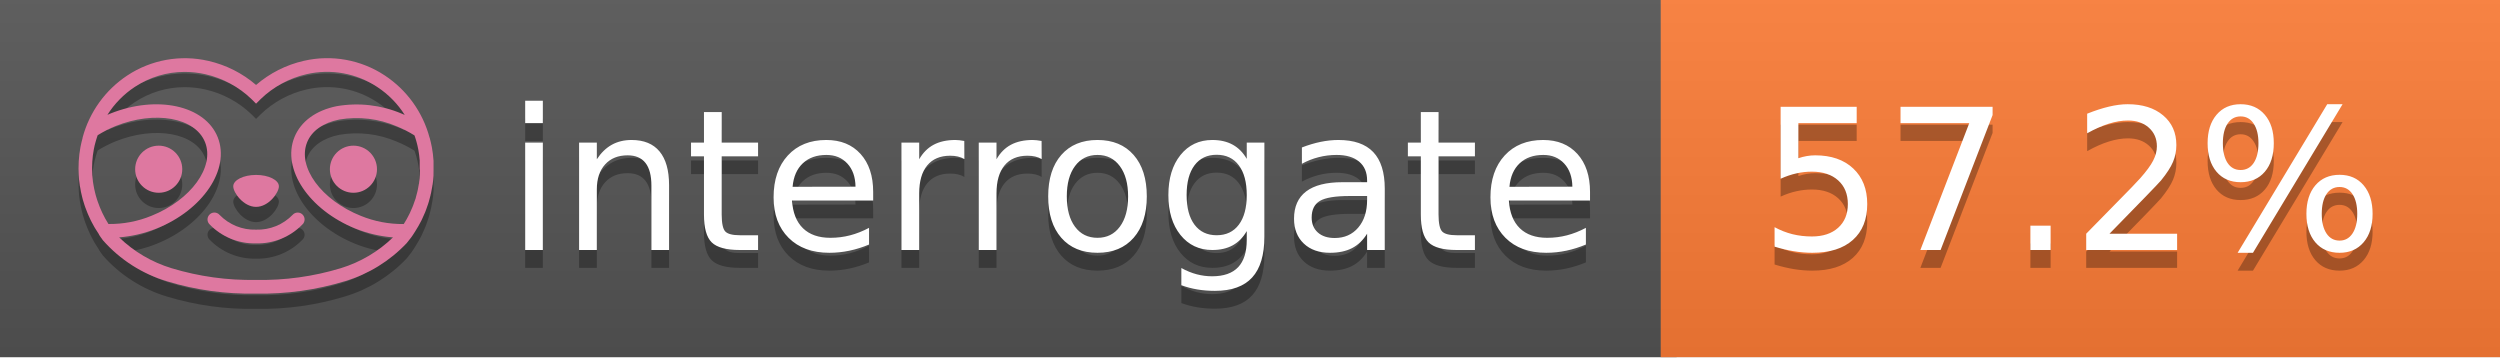
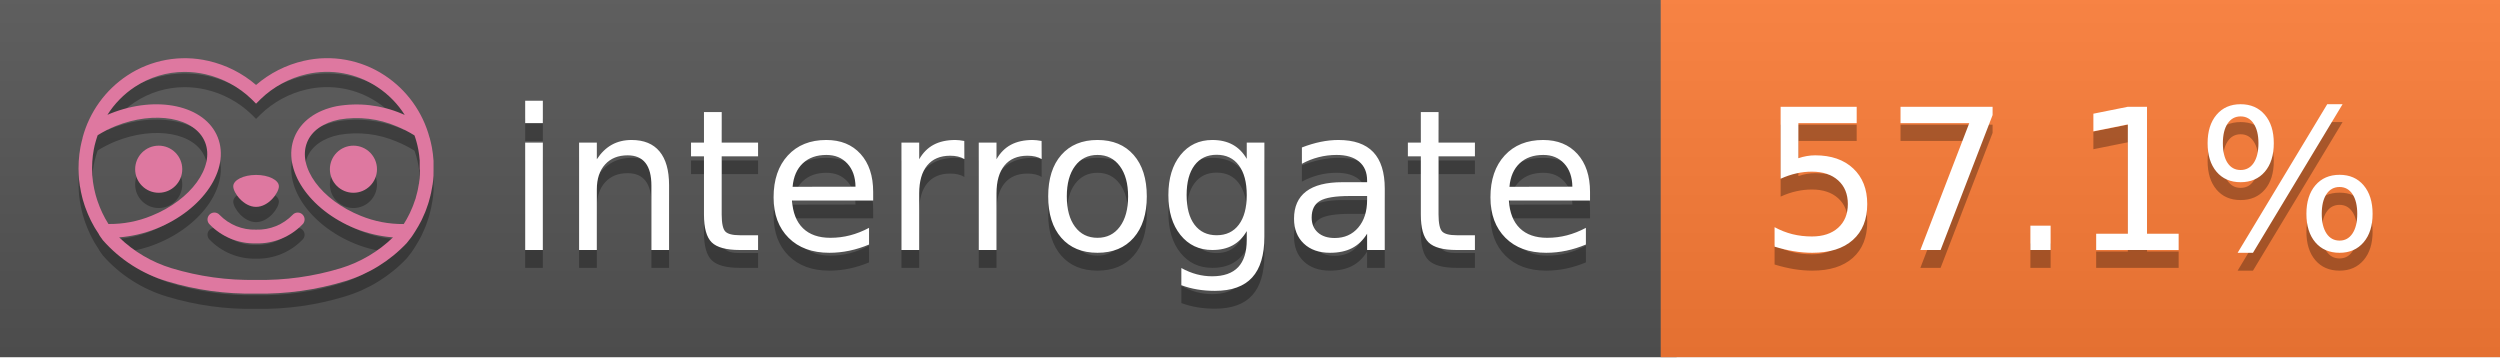
<svg xmlns="http://www.w3.org/2000/svg" width="140" height="20" viewBox="0 0 140 20" version="1.1" xml:space="preserve" style="fill-rule:evenodd;clip-rule:evenodd;stroke-linejoin:round;stroke-miterlimit:2;">
  <g transform="matrix(1,0,0,1,22,0)">
    <g id="backgrounds" transform="matrix(1.32789,0,0,1,-22.3892,0)">
      <rect x="0" y="0" width="71" height="20" style="fill:rgb(85,85,85);" />
    </g>
    <rect x="71" y="0" width="47" height="20" data-interrogate="color" style="fill:#fe7d37" />
    <g transform="matrix(1.19746,0,0,1,-22.3744,-4.85723e-16)">
      <rect x="0" y="0" width="118" height="20" style="fill:url(#_Linear1);" />
    </g>
  </g>
  <g fill="#fff" text-anchor="middle" font-family="DejaVu Sans,Verdana,Geneva,sans-serif" font-size="110">
    <text x="590" y="150" fill="#010101" fill-opacity=".3" transform="scale(.1)" textLength="610">interrogate</text>
    <text x="590" y="140" transform="scale(.1)" textLength="610">interrogate</text>
-     <text x="1160" y="150" fill="#010101" fill-opacity=".3" transform="scale(.1)" textLength="370" data-interrogate="result">57.2%</text>
-     <text x="1160" y="140" transform="scale(.1)" textLength="370" data-interrogate="result">57.2%</text>
+     <text x="1160" y="150" fill="#010101" fill-opacity=".3" transform="scale(.1)" textLength="370" data-interrogate="result">57.1%</text>
+     <text x="1160" y="140" transform="scale(.1)" textLength="370" data-interrogate="result">57.1%</text>
  </g>
  <g id="logo-shadow" transform="matrix(0.854876,0,0,0.854876,-6.73514,1.732)">
    <g transform="matrix(0.299012,0,0,0.299012,9.70229,-6.68582)">
      <path d="M50,64.25C52.76,64.25 55,61.13 55,59.75C55,58.37 52.76,57.25 50,57.25C47.24,57.25 45,58.37 45,59.75C45,61.13 47.24,64.25 50,64.25Z" style="fill:rgb(1,1,1);fill-opacity:0.3;fill-rule:nonzero;" />
    </g>
    <g transform="matrix(0.299012,0,0,0.299012,9.70229,-6.68582)">
      <path d="M88,49.05C86.506,43.475 83.018,38.638 78.2,35.46C72.969,32.002 66.539,30.844 60.43,32.26C56.576,33.145 52.995,34.958 50,37.54C46.998,34.958 43.411,33.149 39.55,32.27C33.441,30.853 27.011,32.011 21.78,35.47C16.97,38.652 13.489,43.489 12,49.06L12,49.13C11.82,49.79 11.66,50.46 11.53,51.13C11.146,53.207 11.021,55.323 11.16,57.43C11.16,58.03 11.26,58.63 11.34,59.23C11.34,59.51 11.43,59.79 11.48,60.07C11.53,60.35 11.58,60.68 11.64,60.98C11.7,61.28 11.8,61.69 11.89,62.05C11.98,62.41 11.99,62.47 12.05,62.68C12.16,63.07 12.28,63.46 12.41,63.84L12.58,64.34C12.72,64.74 12.88,65.14 13.04,65.53L13.23,65.98C13.403,66.373 13.583,66.767 13.77,67.16L13.99,67.59C14.19,67.97 14.39,68.35 14.61,68.73L14.87,69.15C15.1,69.52 15.33,69.89 15.58,70.26L15.58,70.32L15.99,70.93C16.14,71.14 16.29,71.36 16.45,71.57C20.206,75.83 25.086,78.95 30.53,80.57C36.839,82.48 43.41,83.385 50,83.25C56.599,83.374 63.177,82.456 69.49,80.53C74.644,78.978 79.303,76.102 83,72.19C83.34,71.78 83.65,71.35 84,70.92L84.18,70.66L84.33,70.44L84.41,70.32C84.55,70.12 84.67,69.9 84.81,69.7C85.07,69.3 85.32,68.89 85.55,68.48C85.78,68.07 86.02,67.65 86.23,67.22C86.31,67.05 86.39,66.88 86.47,66.7C86.67,66.28 86.85,65.87 87.03,65.44L87.23,64.92C87.397,64.487 87.55,64.05 87.69,63.61L87.85,63.09C87.98,62.64 88.1,62.19 88.21,61.74C88.21,61.57 88.3,61.39 88.33,61.22C88.43,60.75 88.52,60.22 88.6,59.79C88.6,59.64 88.66,59.49 88.68,59.33C88.77,58.71 88.84,58.08 88.88,57.45L88.88,54.17C88.817,53.164 88.693,52.162 88.51,51.17C88.38,50.5 88.23,49.84 88.05,49.17L88,49.05ZM85.89,56.44L85.89,57.23C85.89,57.78 85.79,58.32 85.72,58.86C85.72,59.01 85.72,59.15 85.65,59.3C85.59,59.7 85.51,60.11 85.43,60.51L85.32,60.99C85.23,61.38 85.12,61.77 85.01,62.16C85.01,62.31 84.93,62.46 84.88,62.6C84.74,63.04 84.59,63.47 84.42,63.9L84.27,64.28C84.1,64.71 83.91,65.14 83.71,65.56C83.51,65.98 83.43,66.12 83.28,66.4L83.01,66.91C82.83,67.223 82.643,67.537 82.45,67.85L82.35,68.01C79.121,68.047 75.918,67.434 72.93,66.21C64.27,62.74 59,55.52 61.18,50.11C62.18,47.6 64.7,45.82 68.26,45.11C72.489,44.395 76.835,44.908 80.78,46.59C82.141,47.144 83.453,47.813 84.7,48.59C84.76,48.76 84.82,48.93 84.88,49.1C84.94,49.27 85.05,49.63 85.12,49.9C85.28,50.5 85.44,51.1 85.55,51.73C85.691,52.507 85.792,53.292 85.85,54.08L85.85,55.89C85.85,56.12 85.91,56.25 85.91,56.45L85.89,56.44ZM17.66,68C16.668,66.435 15.869,64.756 15.28,63L15.17,62.68C15.06,62.35 14.96,62.01 14.87,61.68C14.823,61.493 14.777,61.31 14.73,61.13C14.66,60.84 14.59,60.55 14.53,60.27C14.47,59.99 14.43,59.72 14.38,59.44C14.33,59.16 14.3,59 14.27,58.78C14.2,58.27 14.15,57.78 14.11,57.23L14.11,57.03C14.008,55.236 14.122,53.437 14.45,51.67C14.56,51.06 14.71,50.46 14.88,49.87C14.96,49.59 15.04,49.32 15.13,49.05C15.22,48.78 15.24,48.72 15.3,48.55C16.548,47.774 17.859,47.105 19.22,46.55C27.86,43.09 36.65,44.67 38.82,50.08C40.99,55.49 35.73,62.74 27.09,66.2C24.101,67.431 20.893,68.043 17.66,68ZM68.57,77.68C62.554,79.508 56.287,80.376 50,80.25C43.737,80.37 37.495,79.506 31.5,77.69C27.185,76.38 23.243,74.062 20,70.93C22.815,70.706 25.58,70.055 28.2,69C38.37,64.92 44.39,56 41.6,49C38.81,42 28.27,39.72 18.1,43.8L17.43,44.09C18.973,41.648 21.019,39.561 23.43,37.97C26.671,35.824 30.473,34.68 34.36,34.68C35.884,34.681 37.404,34.852 38.89,35.19C42.694,36.049 46.191,37.935 49,40.64L50,41.64L51,40.64C53.797,37.937 57.279,36.049 61.07,35.18C66.402,33.947 72.014,34.968 76.57,38C78.98,39.588 81.026,41.671 82.57,44.11L81.9,43.82C77.409,41.921 72.464,41.355 67.66,42.19C63.08,43.12 59.79,45.54 58.39,49.02C55.6,55.97 61.62,64.94 71.79,69.02C74.414,70.07 77.182,70.714 80,70.93C76.776,74.05 72.859,76.363 68.57,77.68Z" style="fill:rgb(1,1,1);fill-opacity:0.3;fill-rule:nonzero;" />
    </g>
    <g transform="matrix(0.299012,0,0,0.299012,9.70229,-6.68582)">
      <circle cx="71.33" cy="56" r="5.16" style="fill:rgb(1,1,1);fill-opacity:0.3;" />
    </g>
    <g transform="matrix(0.299012,0,0,0.299012,9.70229,-6.68582)">
      <circle cx="28.67" cy="56" r="5.16" style="fill:rgb(1,1,1);fill-opacity:0.3;" />
    </g>
    <g transform="matrix(0.299012,0,0,0.299012,9.70229,-6.68582)">
      <path d="M58,66C55.912,68.161 53.003,69.339 50,69.24C46.997,69.339 44.088,68.161 42,66C41.714,65.677 41.302,65.491 40.87,65.491C40.042,65.491 39.361,66.172 39.361,67C39.361,67.368 39.496,67.724 39.74,68C42.403,70.804 46.134,72.35 50,72.25C53.862,72.347 57.59,70.802 60.25,68C60.495,67.725 60.63,67.369 60.63,67C60.63,66.174 59.951,65.495 59.125,65.495C58.695,65.495 58.285,65.679 58,66Z" style="fill:rgb(1,1,1);fill-opacity:0.3;fill-rule:nonzero;" />
    </g>
  </g>
  <g id="logo-pink" transform="matrix(0.854876,0,0,0.854876,-6.73514,0.877124)">
    <g transform="matrix(0.299012,0,0,0.299012,9.70229,-6.68582)">
      <path d="M50,64.25C52.76,64.25 55,61.13 55,59.75C55,58.37 52.76,57.25 50,57.25C47.24,57.25 45,58.37 45,59.75C45,61.13 47.24,64.25 50,64.25Z" style="fill:rgb(222,120,160);fill-rule:nonzero;" />
    </g>
    <g transform="matrix(0.299012,0,0,0.299012,9.70229,-6.68582)">
      <path d="M88,49.05C86.506,43.475 83.018,38.638 78.2,35.46C72.969,32.002 66.539,30.844 60.43,32.26C56.576,33.145 52.995,34.958 50,37.54C46.998,34.958 43.411,33.149 39.55,32.27C33.441,30.853 27.011,32.011 21.78,35.47C16.97,38.652 13.489,43.489 12,49.06L12,49.13C11.82,49.79 11.66,50.46 11.53,51.13C11.146,53.207 11.021,55.323 11.16,57.43C11.16,58.03 11.26,58.63 11.34,59.23C11.34,59.51 11.43,59.79 11.48,60.07C11.53,60.35 11.58,60.68 11.64,60.98C11.7,61.28 11.8,61.69 11.89,62.05C11.98,62.41 11.99,62.47 12.05,62.68C12.16,63.07 12.28,63.46 12.41,63.84L12.58,64.34C12.72,64.74 12.88,65.14 13.04,65.53L13.23,65.98C13.403,66.373 13.583,66.767 13.77,67.16L13.99,67.59C14.19,67.97 14.39,68.35 14.61,68.73L14.87,69.15C15.1,69.52 15.33,69.89 15.58,70.26L15.58,70.32L15.99,70.93C16.14,71.14 16.29,71.36 16.45,71.57C20.206,75.83 25.086,78.95 30.53,80.57C36.839,82.48 43.41,83.385 50,83.25C56.599,83.374 63.177,82.456 69.49,80.53C74.644,78.978 79.303,76.102 83,72.19C83.34,71.78 83.65,71.35 84,70.92L84.18,70.66L84.33,70.44L84.41,70.32C84.55,70.12 84.67,69.9 84.81,69.7C85.07,69.3 85.32,68.89 85.55,68.48C85.78,68.07 86.02,67.65 86.23,67.22C86.31,67.05 86.39,66.88 86.47,66.7C86.67,66.28 86.85,65.87 87.03,65.44L87.23,64.92C87.397,64.487 87.55,64.05 87.69,63.61L87.85,63.09C87.98,62.64 88.1,62.19 88.21,61.74C88.21,61.57 88.3,61.39 88.33,61.22C88.43,60.75 88.52,60.22 88.6,59.79C88.6,59.64 88.66,59.49 88.68,59.33C88.77,58.71 88.84,58.08 88.88,57.45L88.88,54.17C88.817,53.164 88.693,52.162 88.51,51.17C88.38,50.5 88.23,49.84 88.05,49.17L88,49.05ZM85.89,56.44L85.89,57.23C85.89,57.78 85.79,58.32 85.72,58.86C85.72,59.01 85.72,59.15 85.65,59.3C85.59,59.7 85.51,60.11 85.43,60.51L85.32,60.99C85.23,61.38 85.12,61.77 85.01,62.16C85.01,62.31 84.93,62.46 84.88,62.6C84.74,63.04 84.59,63.47 84.42,63.9L84.27,64.28C84.1,64.71 83.91,65.14 83.71,65.56C83.51,65.98 83.43,66.12 83.28,66.4L83.01,66.91C82.83,67.223 82.643,67.537 82.45,67.85L82.35,68.01C79.121,68.047 75.918,67.434 72.93,66.21C64.27,62.74 59,55.52 61.18,50.11C62.18,47.6 64.7,45.82 68.26,45.11C72.489,44.395 76.835,44.908 80.78,46.59C82.141,47.144 83.453,47.813 84.7,48.59C84.76,48.76 84.82,48.93 84.88,49.1C84.94,49.27 85.05,49.63 85.12,49.9C85.28,50.5 85.44,51.1 85.55,51.73C85.691,52.507 85.792,53.292 85.85,54.08L85.85,55.89C85.85,56.12 85.91,56.25 85.91,56.45L85.89,56.44ZM17.66,68C16.668,66.435 15.869,64.756 15.28,63L15.17,62.68C15.06,62.35 14.96,62.01 14.87,61.68C14.823,61.493 14.777,61.31 14.73,61.13C14.66,60.84 14.59,60.55 14.53,60.27C14.47,59.99 14.43,59.72 14.38,59.44C14.33,59.16 14.3,59 14.27,58.78C14.2,58.27 14.15,57.78 14.11,57.23L14.11,57.03C14.008,55.236 14.122,53.437 14.45,51.67C14.56,51.06 14.71,50.46 14.88,49.87C14.96,49.59 15.04,49.32 15.13,49.05C15.22,48.78 15.24,48.72 15.3,48.55C16.548,47.774 17.859,47.105 19.22,46.55C27.86,43.09 36.65,44.67 38.82,50.08C40.99,55.49 35.73,62.74 27.09,66.2C24.101,67.431 20.893,68.043 17.66,68ZM68.57,77.68C62.554,79.508 56.287,80.376 50,80.25C43.737,80.37 37.495,79.506 31.5,77.69C27.185,76.38 23.243,74.062 20,70.93C22.815,70.706 25.58,70.055 28.2,69C38.37,64.92 44.39,56 41.6,49C38.81,42 28.27,39.72 18.1,43.8L17.43,44.09C18.973,41.648 21.019,39.561 23.43,37.97C26.671,35.824 30.473,34.68 34.36,34.68C35.884,34.681 37.404,34.852 38.89,35.19C42.694,36.049 46.191,37.935 49,40.64L50,41.64L51,40.64C53.797,37.937 57.279,36.049 61.07,35.18C66.402,33.947 72.014,34.968 76.57,38C78.98,39.588 81.026,41.671 82.57,44.11L81.9,43.82C77.409,41.921 72.464,41.355 67.66,42.19C63.08,43.12 59.79,45.54 58.39,49.02C55.6,55.97 61.62,64.94 71.79,69.02C74.414,70.07 77.182,70.714 80,70.93C76.776,74.05 72.859,76.363 68.57,77.68Z" style="fill:rgb(222,120,160);fill-rule:nonzero;" />
    </g>
    <g transform="matrix(0.299012,0,0,0.299012,9.70229,-6.68582)">
      <circle cx="71.33" cy="56" r="5.16" style="fill:rgb(222,120,160);" />
    </g>
    <g transform="matrix(0.299012,0,0,0.299012,9.70229,-6.68582)">
      <circle cx="28.67" cy="56" r="5.16" style="fill:rgb(222,120,160);" />
    </g>
    <g transform="matrix(0.299012,0,0,0.299012,9.70229,-6.68582)">
      <path d="M58,66C55.912,68.161 53.003,69.339 50,69.24C46.997,69.339 44.088,68.161 42,66C41.714,65.677 41.302,65.491 40.87,65.491C40.042,65.491 39.361,66.172 39.361,67C39.361,67.368 39.496,67.724 39.74,68C42.403,70.804 46.134,72.35 50,72.25C53.862,72.347 57.59,70.802 60.25,68C60.495,67.725 60.63,67.369 60.63,67C60.63,66.174 59.951,65.495 59.125,65.495C58.695,65.495 58.285,65.679 58,66Z" style="fill:rgb(222,120,160);fill-rule:nonzero;" />
    </g>
  </g>
  <defs>
    <linearGradient id="_Linear1" x1="0" y1="0" x2="1" y2="0" gradientUnits="userSpaceOnUse" gradientTransform="matrix(1.22465e-15,20,-20,1.22465e-15,0,0)">
      <stop offset="0" style="stop-color:rgb(187,187,187);stop-opacity:0.1" />
      <stop offset="1" style="stop-color:black;stop-opacity:0.1" />
    </linearGradient>
  </defs>
</svg>
